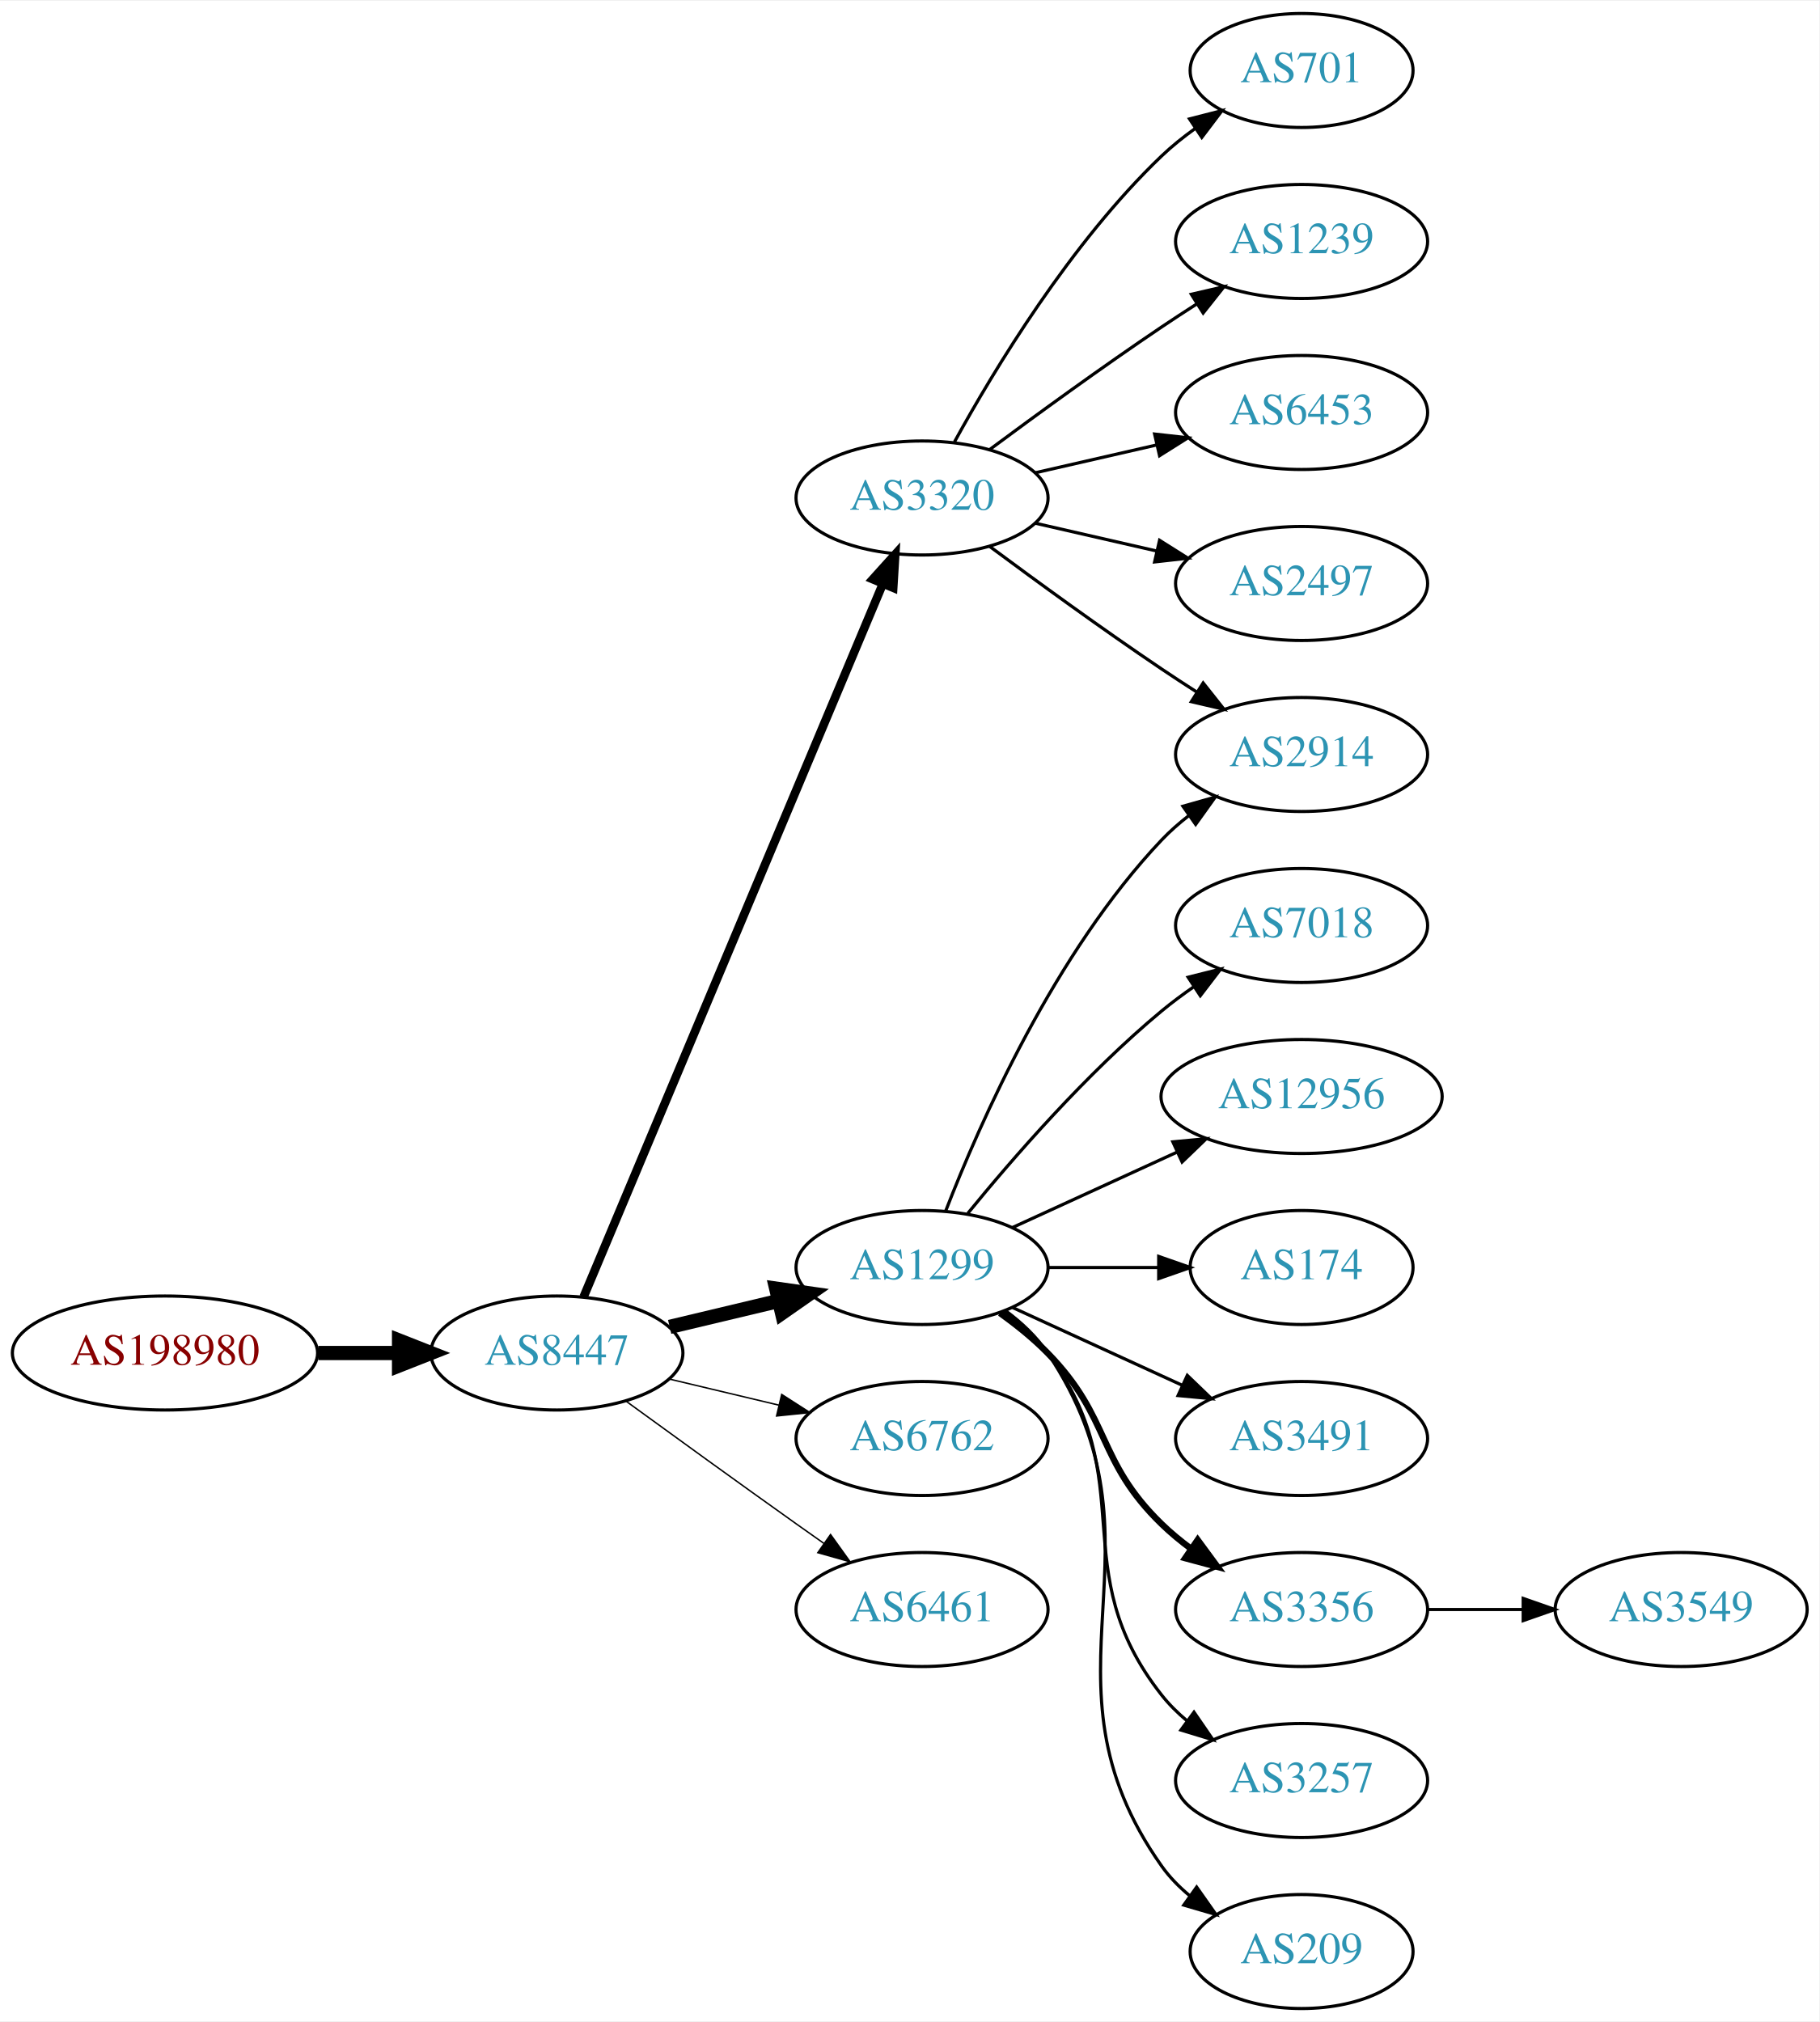
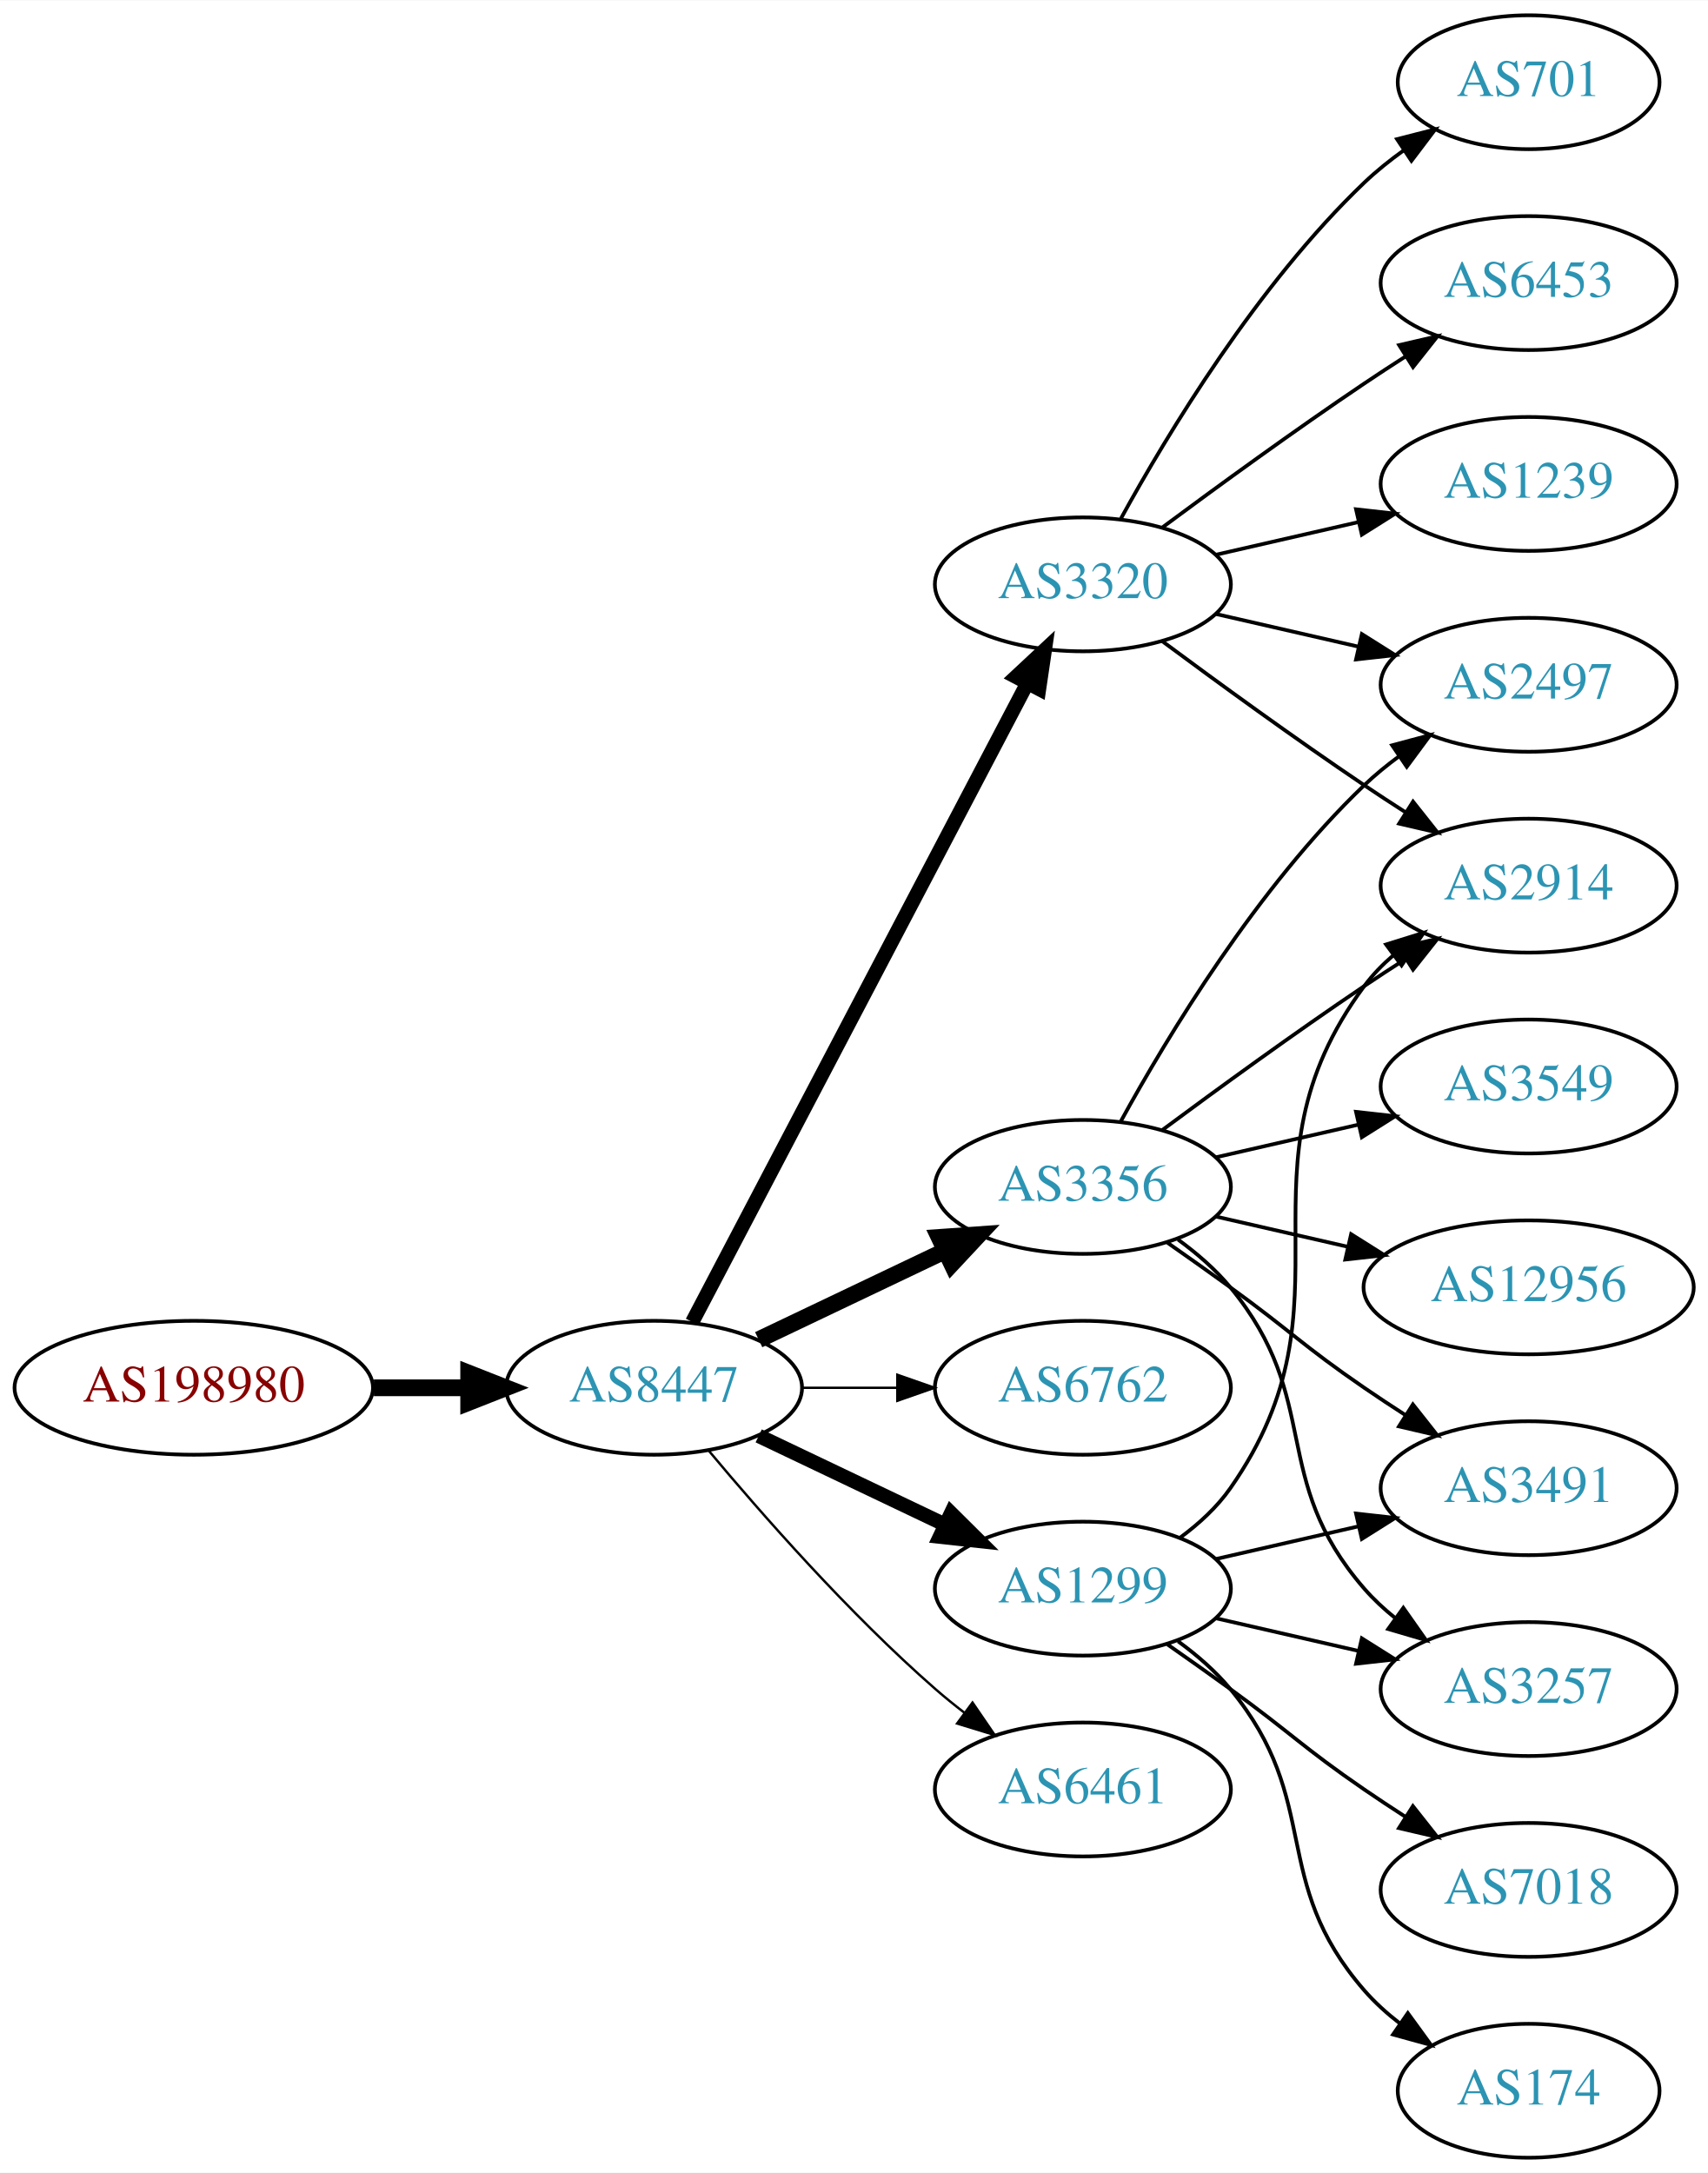
- <svg xmlns="http://www.w3.org/2000/svg" xmlns:xlink="http://www.w3.org/1999/xlink" width="574pt" height="638pt" viewBox="0.00 0.00 574.46 638.00">
-   <g id="graph0" class="graph" transform="scale(1 1) rotate(0) translate(4 634)">
-     <polygon fill="white" stroke="none" points="-4,4 -4,-634 570.463,-634 570.463,4 -4,4" />
+ <svg xmlns="http://www.w3.org/2000/svg" xmlns:xlink="http://www.w3.org/1999/xlink" width="459pt" height="584pt" viewBox="0.00 0.00 459.17 584.00">
+   <g id="graph0" class="graph" transform="scale(1 1) rotate(0) translate(4 580)">
+     <polygon fill="white" stroke="none" points="-4,4 -4,-580 455.17,-580 455.17,4 -4,4" />
    <g id="node1" class="node">
      <g id="a_node1">
        <a xlink:href="/asn/198980" xlink:title="AS198980 ~ Crate.io AT GmbH [AT]">
          <ellipse fill="#ffffff" stroke="black" cx="48.096" cy="-207" rx="48.192" ry="18" />
          <text text-anchor="middle" x="48.096" y="-203.3" font-family="Times,serif" font-size="14.00" fill="#880000">AS198980</text>
        </a>
      </g>
    </g>
    <g id="node2" class="node">
      <g id="a_node2">
        <a xlink:href="/asn/8447" xlink:title="AS8447 ~ A1 Telekom Austria AG [AT]">
          <ellipse fill="#ffffff" stroke="black" cx="171.838" cy="-207" rx="39.794" ry="18" />
          <text text-anchor="middle" x="171.838" y="-203.3" font-family="Times,serif" font-size="14.00" fill="#2c94b3">AS8447</text>
        </a>
      </g>
    </g>
    <g id="edge1" class="edge">
      <path fill="none" stroke="black" stroke-width="4.5" d="M96.513,-207C104.867,-207 113.577,-207 121.969,-207" />
      <polygon fill="black" stroke="black" stroke-width="4.5" points="122.004,-210.938 132.004,-207 122.004,-203.063 122.004,-210.938" />
    </g>
    <g id="node3" class="node">
      <g id="a_node3">
-         <a xlink:href="/asn/3320" xlink:title="AS3320 ~ DTAG [DE]">
-           <ellipse fill="#ffffff" stroke="black" cx="287.131" cy="-477" rx="39.794" ry="18" />
-           <text text-anchor="middle" x="287.131" y="-473.3" font-family="Times,serif" font-size="14.00" fill="#2c94b3">AS3320</text>
+         <a xlink:href="/asn/3356" xlink:title="AS3356 ~ Level 3 Parent, LLC [US]">
+           <ellipse fill="#ffffff" stroke="black" cx="287.131" cy="-261" rx="39.794" ry="18" />
+           <text text-anchor="middle" x="287.131" y="-257.3" font-family="Times,serif" font-size="14.00" fill="#2c94b3">AS3356</text>
        </a>
      </g>
    </g>
    <g id="edge2" class="edge">
-       <path fill="none" stroke="black" stroke-width="2.7" d="M180.271,-224.715C199.597,-270.771 251.52,-394.514 274.692,-449.739" />
-       <polygon fill="black" stroke="black" stroke-width="2.7" points="271.573,-451.352 278.67,-459.219 278.028,-448.644 271.573,-451.352" />
+       <path fill="none" stroke="black" stroke-width="4.5" d="M199.974,-219.934C214.968,-227.081 233.789,-236.052 250.013,-243.785" />
+       <polygon fill="black" stroke="black" stroke-width="4.5" points="248.495,-247.423 259.216,-248.171 251.883,-240.314 248.495,-247.423" />
    </g>
    <g id="node4" class="node">
      <g id="a_node4">
-         <a xlink:href="/asn/1299" xlink:title="AS1299 ~ Telia Carrier [EU]">
-           <ellipse fill="#ffffff" stroke="black" cx="287.131" cy="-234" rx="39.794" ry="18" />
-           <text text-anchor="middle" x="287.131" y="-230.3" font-family="Times,serif" font-size="14.00" fill="#2c94b3">AS1299</text>
+         <a xlink:href="/asn/3320" xlink:title="AS3320 ~ DTAG [DE]">
+           <ellipse fill="#ffffff" stroke="black" cx="287.131" cy="-423" rx="39.794" ry="18" />
+           <text text-anchor="middle" x="287.131" y="-419.3" font-family="Times,serif" font-size="14.00" fill="#2c94b3">AS3320</text>
        </a>
      </g>
    </g>
    <g id="edge3" class="edge">
-       <path fill="none" stroke="black" stroke-width="4.5" d="M207.445,-215.248C218.316,-217.838 230.471,-220.735 241.913,-223.462" />
-       <polygon fill="black" stroke="black" stroke-width="4.5" points="241.095,-227.315 251.736,-225.803 242.921,-219.654 241.095,-227.315" />
+       <path fill="none" stroke="black" stroke-width="3.857" d="M182.109,-224.676C201.951,-262.505 248.628,-351.499 272.115,-396.278" />
+       <polygon fill="black" stroke="black" stroke-width="3.857" points="269.146,-398.152 276.89,-405.383 275.345,-394.901 269.146,-398.152" />
    </g>
    <g id="node5" class="node">
      <g id="a_node5">
        <a xlink:href="/asn/6762" xlink:title="AS6762 ~ TELECOM ITALIA SPARKLE S.p.A. [IT]">
-           <ellipse fill="#ffffff" stroke="black" cx="287.131" cy="-180" rx="39.794" ry="18" />
-           <text text-anchor="middle" x="287.131" y="-176.3" font-family="Times,serif" font-size="14.00" fill="#2c94b3">AS6762</text>
+           <ellipse fill="#ffffff" stroke="black" cx="287.131" cy="-207" rx="39.794" ry="18" />
+           <text text-anchor="middle" x="287.131" y="-203.3" font-family="Times,serif" font-size="14.00" fill="#2c94b3">AS6762</text>
        </a>
      </g>
    </g>
    <g id="edge4" class="edge">
-       <path fill="none" stroke="black" stroke-width="0.45" d="M207.445,-198.752C218.316,-196.162 230.471,-193.265 241.913,-190.538" />
-       <polygon fill="black" stroke="black" stroke-width="0.45" points="242.819,-193.92 251.736,-188.197 241.197,-187.111 242.819,-193.92" />
+       <path fill="none" stroke="black" stroke-width="0.643" d="M211.51,-207C219.713,-207 228.477,-207 237.009,-207" />
+       <polygon fill="black" stroke="black" stroke-width="0.643" points="237.248,-210.5 247.248,-207 237.248,-203.5 237.248,-210.5" />
    </g>
    <g id="node6" class="node">
      <g id="a_node6">
-         <a xlink:href="/asn/6461" xlink:title="AS6461 ~ Zayo Bandwidth [US]">
-           <ellipse fill="#ffffff" stroke="black" cx="287.131" cy="-126" rx="39.794" ry="18" />
-           <text text-anchor="middle" x="287.131" y="-122.3" font-family="Times,serif" font-size="14.00" fill="#2c94b3">AS6461</text>
+         <a xlink:href="/asn/1299" xlink:title="AS1299 ~ Telia Carrier [EU]">
+           <ellipse fill="#ffffff" stroke="black" cx="287.131" cy="-153" rx="39.794" ry="18" />
+           <text text-anchor="middle" x="287.131" y="-149.3" font-family="Times,serif" font-size="14.00" fill="#2c94b3">AS1299</text>
        </a>
      </g>
    </g>
    <g id="edge5" class="edge">
-       <path fill="none" stroke="black" stroke-width="0.45" d="M193.686,-191.778C208.62,-180.909 229.234,-165.975 247.484,-153 250.305,-150.995 253.248,-148.915 256.196,-146.841" />
-       <polygon fill="black" stroke="black" stroke-width="0.45" points="258.242,-149.681 264.421,-141.074 254.223,-143.95 258.242,-149.681" />
+       <path fill="none" stroke="black" stroke-width="3.857" d="M199.974,-194.066C214.968,-186.919 233.789,-177.948 250.013,-170.215" />
+       <polygon fill="black" stroke="black" stroke-width="3.857" points="251.695,-173.291 259.216,-165.829 248.683,-166.972 251.695,-173.291" />
    </g>
    <g id="node7" class="node">
      <g id="a_node7">
-         <a xlink:href="/asn/2914" xlink:title="AS2914 ~ NTT America, Inc. [US]">
-           <ellipse fill="#ffffff" stroke="black" cx="406.973" cy="-396" rx="39.794" ry="18" />
-           <text text-anchor="middle" x="406.973" y="-392.3" font-family="Times,serif" font-size="14.00" fill="#2c94b3">AS2914</text>
+         <a xlink:href="/asn/6461" xlink:title="AS6461 ~ Zayo Bandwidth [US]">
+           <ellipse fill="#ffffff" stroke="black" cx="287.131" cy="-99" rx="39.794" ry="18" />
+           <text text-anchor="middle" x="287.131" y="-95.3" font-family="Times,serif" font-size="14.00" fill="#2c94b3">AS6461</text>
        </a>
      </g>
    </g>
    <g id="edge6" class="edge">
-       <path fill="none" stroke="black" d="M308.461,-461.723C323.324,-450.696 344.068,-435.593 362.777,-423 366.326,-420.611 370.077,-418.161 373.825,-415.758" />
-       <polygon fill="black" stroke="black" points="375.893,-418.591 382.474,-410.288 372.151,-412.675 375.893,-418.591" />
+       <path fill="none" stroke="black" stroke-width="0.643" d="M186.468,-190.183C200.751,-173.071 224.297,-146.255 247.484,-126 249.95,-123.846 252.589,-121.706 255.286,-119.628" />
+       <polygon fill="black" stroke="black" stroke-width="0.643" points="257.459,-122.375 263.44,-113.63 253.311,-116.736 257.459,-122.375" />
    </g>
    <g id="node8" class="node">
      <g id="a_node8">
-         <a xlink:href="/asn/701" xlink:title="AS701 ~ UUNET [US]">
-           <ellipse fill="#ffffff" stroke="black" cx="406.973" cy="-612" rx="35.194" ry="18" />
-           <text text-anchor="middle" x="406.973" y="-608.3" font-family="Times,serif" font-size="14.00" fill="#2c94b3">AS701</text>
+         <a xlink:href="/asn/12956" xlink:title="AS12956 ~ TELXIUS [ES]">
+           <ellipse fill="#ffffff" stroke="black" cx="406.973" cy="-234" rx="44.393" ry="18" />
+           <text text-anchor="middle" x="406.973" y="-230.3" font-family="Times,serif" font-size="14.00" fill="#2c94b3">AS12956</text>
        </a>
      </g>
    </g>
    <g id="edge7" class="edge">
-       <path fill="none" stroke="black" d="M297.372,-494.713C309.918,-517.561 334.095,-557.611 362.777,-585 366.031,-588.107 369.698,-591.046 373.485,-593.76" />
-       <polygon fill="black" stroke="black" points="371.587,-596.701 381.853,-599.322 375.462,-590.872 371.587,-596.701" />
+       <path fill="none" stroke="black" d="M322.85,-253.045C333.989,-250.493 346.524,-247.621 358.417,-244.896" />
+       <polygon fill="black" stroke="black" points="359.246,-248.297 368.211,-242.652 357.682,-241.474 359.246,-248.297" />
    </g>
    <g id="node9" class="node">
      <g id="a_node9">
-         <a xlink:href="/asn/1239" xlink:title="AS1239 ~ Sprint [US]">
-           <ellipse fill="#ffffff" stroke="black" cx="406.973" cy="-558" rx="39.794" ry="18" />
-           <text text-anchor="middle" x="406.973" y="-554.3" font-family="Times,serif" font-size="14.00" fill="#2c94b3">AS1239</text>
+         <a xlink:href="/asn/2497" xlink:title="AS2497 ~ Internet Initiative Japan Inc. [JP]">
+           <ellipse fill="#ffffff" stroke="black" cx="406.973" cy="-396" rx="39.794" ry="18" />
+           <text text-anchor="middle" x="406.973" y="-392.3" font-family="Times,serif" font-size="14.00" fill="#2c94b3">AS2497</text>
        </a>
      </g>
    </g>
    <g id="edge8" class="edge">
-       <path fill="none" stroke="black" d="M308.461,-492.277C323.324,-503.304 344.068,-518.407 362.777,-531 366.326,-533.389 370.077,-535.839 373.825,-538.242" />
-       <polygon fill="black" stroke="black" points="372.151,-541.325 382.474,-543.712 375.893,-535.409 372.151,-541.325" />
+       <path fill="none" stroke="black" d="M297.372,-278.713C309.918,-301.561 334.095,-341.611 362.777,-369 365.646,-371.739 368.834,-374.347 372.144,-376.785" />
+       <polygon fill="black" stroke="black" points="370.267,-379.742 380.503,-382.477 374.207,-373.956 370.267,-379.742" />
    </g>
    <g id="node10" class="node">
      <g id="a_node10">
+         <a xlink:href="/asn/3549" xlink:title="AS3549 ~ Level 3 Parent, LLC [US]">
+           <ellipse fill="#ffffff" stroke="black" cx="406.973" cy="-288" rx="39.794" ry="18" />
+           <text text-anchor="middle" x="406.973" y="-284.3" font-family="Times,serif" font-size="14.00" fill="#2c94b3">AS3549</text>
+         </a>
+       </g>
+     </g>
+     <g id="edge9" class="edge">
+       <path fill="none" stroke="black" d="M322.85,-268.955C334.85,-271.704 348.471,-274.825 361.164,-277.733" />
+       <polygon fill="black" stroke="black" points="360.566,-281.187 371.095,-280.009 362.129,-274.364 360.566,-281.187" />
+     </g>
+     <g id="node11" class="node">
+       <g id="a_node11">
+         <a xlink:href="/asn/2914" xlink:title="AS2914 ~ NTT America, Inc. [US]">
+           <ellipse fill="#ffffff" stroke="black" cx="406.973" cy="-342" rx="39.794" ry="18" />
+           <text text-anchor="middle" x="406.973" y="-338.3" font-family="Times,serif" font-size="14.00" fill="#2c94b3">AS2914</text>
+         </a>
+       </g>
+     </g>
+     <g id="edge10" class="edge">
+       <path fill="none" stroke="black" d="M308.461,-276.277C323.324,-287.304 344.068,-302.407 362.777,-315 366.326,-317.389 370.077,-319.839 373.825,-322.242" />
+       <polygon fill="black" stroke="black" points="372.151,-325.325 382.474,-327.712 375.893,-319.409 372.151,-325.325" />
+     </g>
+     <g id="node12" class="node">
+       <g id="a_node12">
+         <a xlink:href="/asn/3491" xlink:title="AS3491 ~ PCCW Global, Inc. [US]">
+           <ellipse fill="#ffffff" stroke="black" cx="406.973" cy="-180" rx="39.794" ry="18" />
+           <text text-anchor="middle" x="406.973" y="-176.3" font-family="Times,serif" font-size="14.00" fill="#2c94b3">AS3491</text>
+         </a>
+       </g>
+     </g>
+     <g id="edge11" class="edge">
+       <path fill="none" stroke="black" d="M309.888,-245.991C315.422,-242.121 321.341,-237.936 326.777,-234 342.977,-222.271 346.283,-218.311 362.777,-207 366.306,-204.581 370.043,-202.111 373.784,-199.698" />
+       <polygon fill="black" stroke="black" points="375.856,-202.528 382.425,-194.216 372.106,-196.618 375.856,-202.528" />
+     </g>
+     <g id="node13" class="node">
+       <g id="a_node13">
+         <a xlink:href="/asn/3257" xlink:title="AS3257 ~ GTT [DE]">
+           <ellipse fill="#ffffff" stroke="black" cx="406.973" cy="-126" rx="39.794" ry="18" />
+           <text text-anchor="middle" x="406.973" y="-122.3" font-family="Times,serif" font-size="14.00" fill="#2c94b3">AS3257</text>
+         </a>
+       </g>
+     </g>
+     <g id="edge12" class="edge">
+       <path fill="none" stroke="black" d="M312.712,-246.844C317.806,-243.128 322.82,-238.799 326.777,-234 351.842,-203.606 336.943,-182.742 362.777,-153 365.242,-150.162 368.079,-147.523 371.097,-145.094" />
+       <polygon fill="black" stroke="black" points="373.283,-147.833 379.375,-139.164 369.207,-142.142 373.283,-147.833" />
+     </g>
+     <g id="edge17" class="edge">
+       <path fill="none" stroke="black" d="M322.85,-415.045C334.85,-412.296 348.471,-409.175 361.164,-406.267" />
+       <polygon fill="black" stroke="black" points="362.129,-409.636 371.095,-403.991 360.566,-402.813 362.129,-409.636" />
+     </g>
+     <g id="edge15" class="edge">
+       <path fill="none" stroke="black" d="M308.461,-407.723C323.324,-396.696 344.068,-381.593 362.777,-369 366.326,-366.611 370.077,-364.161 373.825,-361.758" />
+       <polygon fill="black" stroke="black" points="375.893,-364.591 382.474,-356.288 372.151,-358.675 375.893,-364.591" />
+     </g>
+     <g id="node14" class="node">
+       <g id="a_node14">
        <a xlink:href="/asn/6453" xlink:title="AS6453 ~ TATA COMMUNICATIONS (AMERICA) INC [US]">
          <ellipse fill="#ffffff" stroke="black" cx="406.973" cy="-504" rx="39.794" ry="18" />
          <text text-anchor="middle" x="406.973" y="-500.3" font-family="Times,serif" font-size="14.00" fill="#2c94b3">AS6453</text>
        </a>
      </g>
    </g>
-     <g id="edge9" class="edge">
-       <path fill="none" stroke="black" d="M322.85,-484.955C334.85,-487.704 348.471,-490.825 361.164,-493.733" />
-       <polygon fill="black" stroke="black" points="360.566,-497.187 371.095,-496.009 362.129,-490.364 360.566,-497.187" />
-     </g>
-     <g id="node11" class="node">
-       <g id="a_node11">
-         <a xlink:href="/asn/2497" xlink:title="AS2497 ~ Internet Initiative Japan Inc. [JP]">
-           <ellipse fill="#ffffff" stroke="black" cx="406.973" cy="-450" rx="39.794" ry="18" />
-           <text text-anchor="middle" x="406.973" y="-446.3" font-family="Times,serif" font-size="14.00" fill="#2c94b3">AS2497</text>
-         </a>
-       </g>
-     </g>
-     <g id="edge10" class="edge">
-       <path fill="none" stroke="black" d="M322.85,-469.045C334.85,-466.296 348.471,-463.175 361.164,-460.267" />
-       <polygon fill="black" stroke="black" points="362.129,-463.636 371.095,-457.991 360.566,-456.813 362.129,-463.636" />
-     </g>
-     <g id="edge15" class="edge">
-       <path fill="none" stroke="black" d="M294.654,-251.994C305.404,-279.728 329.062,-333.429 362.777,-369 365.363,-371.728 368.281,-374.294 371.349,-376.677" />
-       <polygon fill="black" stroke="black" points="369.503,-379.658 379.697,-382.543 373.527,-373.93 369.503,-379.658" />
-     </g>
-     <g id="node12" class="node">
-       <g id="a_node12">
-         <a xlink:href="/asn/7018" xlink:title="AS7018 ~ AT&amp;T Services, Inc. [US]">
-           <ellipse fill="#ffffff" stroke="black" cx="406.973" cy="-342" rx="39.794" ry="18" />
-           <text text-anchor="middle" x="406.973" y="-338.3" font-family="Times,serif" font-size="14.00" fill="#2c94b3">AS7018</text>
-         </a>
-       </g>
-     </g>
-     <g id="edge11" class="edge">
-       <path fill="none" stroke="black" d="M301.55,-251.065C315.665,-268.375 339.079,-295.345 362.777,-315 365.994,-317.668 369.494,-320.27 373.065,-322.741" />
-       <polygon fill="black" stroke="black" points="371.143,-325.666 381.421,-328.236 374.988,-319.817 371.143,-325.666" />
-     </g>
-     <g id="node13" class="node">
-       <g id="a_node13">
-         <a xlink:href="/asn/12956" xlink:title="AS12956 ~ TELXIUS [ES]">
-           <ellipse fill="#ffffff" stroke="black" cx="406.973" cy="-288" rx="44.393" ry="18" />
-           <text text-anchor="middle" x="406.973" y="-284.3" font-family="Times,serif" font-size="14.00" fill="#2c94b3">AS12956</text>
-         </a>
-       </g>
-     </g>
-     <g id="edge12" class="edge">
-       <path fill="none" stroke="black" d="M315.76,-246.661C331.258,-253.762 350.824,-262.728 367.771,-270.494" />
-       <polygon fill="black" stroke="black" points="366.324,-273.681 376.873,-274.665 369.24,-267.317 366.324,-273.681" />
-     </g>
-     <g id="node14" class="node">
-       <g id="a_node14">
-         <a xlink:href="/asn/174" xlink:title="AS174 ~ Cogent Communications [US]">
-           <ellipse fill="#ffffff" stroke="black" cx="406.973" cy="-234" rx="35.194" ry="18" />
-           <text text-anchor="middle" x="406.973" y="-230.3" font-family="Times,serif" font-size="14.00" fill="#2c94b3">AS174</text>
-         </a>
-       </g>
-     </g>
    <g id="edge13" class="edge">
-       <path fill="none" stroke="black" d="M327.044,-234C338.13,-234 350.29,-234 361.672,-234" />
-       <polygon fill="black" stroke="black" points="361.854,-237.5 371.854,-234 361.854,-230.5 361.854,-237.5" />
+       <path fill="none" stroke="black" d="M308.461,-438.277C323.324,-449.304 344.068,-464.407 362.777,-477 366.326,-479.389 370.077,-481.839 373.825,-484.242" />
+       <polygon fill="black" stroke="black" points="372.151,-487.325 382.474,-489.712 375.893,-481.409 372.151,-487.325" />
    </g>
    <g id="node15" class="node">
      <g id="a_node15">
-         <a xlink:href="/asn/3491" xlink:title="AS3491 ~ PCCW Global, Inc. [US]">
-           <ellipse fill="#ffffff" stroke="black" cx="406.973" cy="-180" rx="39.794" ry="18" />
-           <text text-anchor="middle" x="406.973" y="-176.3" font-family="Times,serif" font-size="14.00" fill="#2c94b3">AS3491</text>
+         <a xlink:href="/asn/1239" xlink:title="AS1239 ~ Sprint [US]">
+           <ellipse fill="#ffffff" stroke="black" cx="406.973" cy="-450" rx="39.794" ry="18" />
+           <text text-anchor="middle" x="406.973" y="-446.3" font-family="Times,serif" font-size="14.00" fill="#2c94b3">AS1239</text>
        </a>
      </g>
    </g>
    <g id="edge14" class="edge">
-       <path fill="none" stroke="black" d="M315.76,-221.339C331.717,-214.027 351.987,-204.739 369.27,-196.819" />
-       <polygon fill="black" stroke="black" points="370.885,-199.929 378.518,-192.581 367.969,-193.565 370.885,-199.929" />
+       <path fill="none" stroke="black" d="M322.85,-430.955C334.85,-433.704 348.471,-436.825 361.164,-439.733" />
+       <polygon fill="black" stroke="black" points="360.566,-443.187 371.095,-442.009 362.129,-436.364 360.566,-443.187" />
    </g>
    <g id="node16" class="node">
      <g id="a_node16">
-         <a xlink:href="/asn/3356" xlink:title="AS3356 ~ Level 3 Parent, LLC [US]">
-           <ellipse fill="#ffffff" stroke="black" cx="406.973" cy="-126" rx="39.794" ry="18" />
-           <text text-anchor="middle" x="406.973" y="-122.3" font-family="Times,serif" font-size="14.00" fill="#2c94b3">AS3356</text>
+         <a xlink:href="/asn/701" xlink:title="AS701 ~ UUNET [US]">
+           <ellipse fill="#ffffff" stroke="black" cx="406.973" cy="-558" rx="35.194" ry="18" />
+           <text text-anchor="middle" x="406.973" y="-554.3" font-family="Times,serif" font-size="14.00" fill="#2c94b3">AS701</text>
        </a>
      </g>
    </g>
    <g id="edge16" class="edge">
-       <path fill="none" stroke="black" stroke-width="2" d="M311.725,-219.611C316.981,-215.852 322.313,-211.563 326.777,-207 346.95,-186.383 342.084,-173.094 362.777,-153 365.623,-150.237 368.796,-147.614 372.096,-145.166" />
-       <polygon fill="black" stroke="black" stroke-width="2" points="374.162,-147.994 380.444,-139.462 370.213,-142.214 374.162,-147.994" />
+       <path fill="none" stroke="black" d="M297.372,-440.713C309.918,-463.561 334.095,-503.611 362.777,-531 366.031,-534.107 369.698,-537.046 373.485,-539.76" />
+       <polygon fill="black" stroke="black" points="371.587,-542.701 381.853,-545.322 375.462,-536.872 371.587,-542.701" />
+     </g>
+     <g id="edge18" class="edge">
+       <path fill="none" stroke="black" d="M313.29,-166.716C318.355,-170.455 323.21,-174.904 326.777,-180 362.391,-230.869 325.874,-265.059 362.777,-315 365.011,-318.023 367.694,-320.786 370.615,-323.293" />
+       <polygon fill="black" stroke="black" points="368.64,-326.186 378.758,-329.331 372.81,-320.563 368.64,-326.186" />
+     </g>
+     <g id="edge22" class="edge">
+       <path fill="none" stroke="black" d="M322.85,-160.955C334.85,-163.704 348.471,-166.825 361.164,-169.733" />
+       <polygon fill="black" stroke="black" points="360.566,-173.187 371.095,-172.009 362.129,-166.364 360.566,-173.187" />
+     </g>
+     <g id="edge20" class="edge">
+       <path fill="none" stroke="black" d="M322.85,-145.045C334.85,-142.296 348.471,-139.175 361.164,-136.267" />
+       <polygon fill="black" stroke="black" points="362.129,-139.636 371.095,-133.991 360.566,-132.813 362.129,-139.636" />
    </g>
    <g id="node17" class="node">
      <g id="a_node17">
-         <a xlink:href="/asn/3257" xlink:title="AS3257 ~ GTT [DE]">
-           <ellipse fill="#ffffff" stroke="black" cx="406.973" cy="-72" rx="39.794" ry="18" />
-           <text text-anchor="middle" x="406.973" y="-68.3" font-family="Times,serif" font-size="14.00" fill="#2c94b3">AS3257</text>
-         </a>
-       </g>
-     </g>
-     <g id="edge17" class="edge">
-       <path fill="none" stroke="black" d="M313.062,-220.118C318.138,-216.389 323.056,-211.984 326.777,-207 357.049,-166.458 331.479,-138.754 362.777,-99 365.102,-96.047 367.846,-93.33 370.805,-90.853" />
-       <polygon fill="black" stroke="black" points="372.998,-93.585 379.002,-84.855 368.865,-87.936 372.998,-93.585" />
+         <a xlink:href="/asn/174" xlink:title="AS174 ~ Cogent Communications [US]">
+           <ellipse fill="#ffffff" stroke="black" cx="406.973" cy="-18" rx="35.194" ry="18" />
+           <text text-anchor="middle" x="406.973" y="-14.3" font-family="Times,serif" font-size="14.00" fill="#2c94b3">AS174</text>
+         </a>
+       </g>
+     </g>
+     <g id="edge19" class="edge">
+       <path fill="none" stroke="black" d="M312.712,-138.844C317.806,-135.128 322.82,-130.799 326.777,-126 351.842,-95.606 336.943,-74.742 362.777,-45 365.583,-41.77 368.87,-38.797 372.358,-36.098" />
+       <polygon fill="black" stroke="black" points="374.492,-38.878 380.725,-30.31 370.51,-33.121 374.492,-38.878" />
    </g>
    <g id="node18" class="node">
      <g id="a_node18">
-         <a xlink:href="/asn/209" xlink:title="AS209 ~ CenturyLink Communications, LLC [US]">
-           <ellipse fill="#ffffff" stroke="black" cx="406.973" cy="-18" rx="35.194" ry="18" />
-           <text text-anchor="middle" x="406.973" y="-14.3" font-family="Times,serif" font-size="14.00" fill="#2c94b3">AS209</text>
-         </a>
-       </g>
-     </g>
-     <g id="edge18" class="edge">
-       <path fill="none" stroke="black" d="M313.45,-220.393C318.506,-216.649 323.318,-212.169 326.777,-207 367.802,-145.706 320.198,-105.225 362.777,-45 365.247,-41.507 368.326,-38.37 371.695,-35.579" />
-       <polygon fill="black" stroke="black" points="373.834,-38.352 379.935,-29.69 369.764,-32.657 373.834,-38.352" />
-     </g>
-     <g id="node19" class="node">
-       <g id="a_node19">
-         <a xlink:href="/asn/3549" xlink:title="AS3549 ~ Level 3 Parent, LLC [US]">
-           <ellipse fill="#ffffff" stroke="black" cx="526.816" cy="-126" rx="39.794" ry="18" />
-           <text text-anchor="middle" x="526.816" y="-122.3" font-family="Times,serif" font-size="14.00" fill="#2c94b3">AS3549</text>
-         </a>
-       </g>
-     </g>
-     <g id="edge19" class="edge">
-       <path fill="none" stroke="black" d="M446.886,-126C456.439,-126 466.789,-126 476.752,-126" />
-       <polygon fill="black" stroke="black" points="476.944,-129.5 486.944,-126 476.944,-122.5 476.944,-129.5" />
+         <a xlink:href="/asn/7018" xlink:title="AS7018 ~ AT&amp;T Services, Inc. [US]">
+           <ellipse fill="#ffffff" stroke="black" cx="406.973" cy="-72" rx="39.794" ry="18" />
+           <text text-anchor="middle" x="406.973" y="-68.3" font-family="Times,serif" font-size="14.00" fill="#2c94b3">AS7018</text>
+         </a>
+       </g>
+     </g>
+     <g id="edge21" class="edge">
+       <path fill="none" stroke="black" d="M309.888,-137.991C315.422,-134.121 321.341,-129.936 326.777,-126 342.977,-114.271 346.283,-110.311 362.777,-99 366.306,-96.581 370.043,-94.111 373.784,-91.698" />
+       <polygon fill="black" stroke="black" points="375.856,-94.528 382.425,-86.216 372.106,-88.618 375.856,-94.528" />
    </g>
  </g>
</svg>
